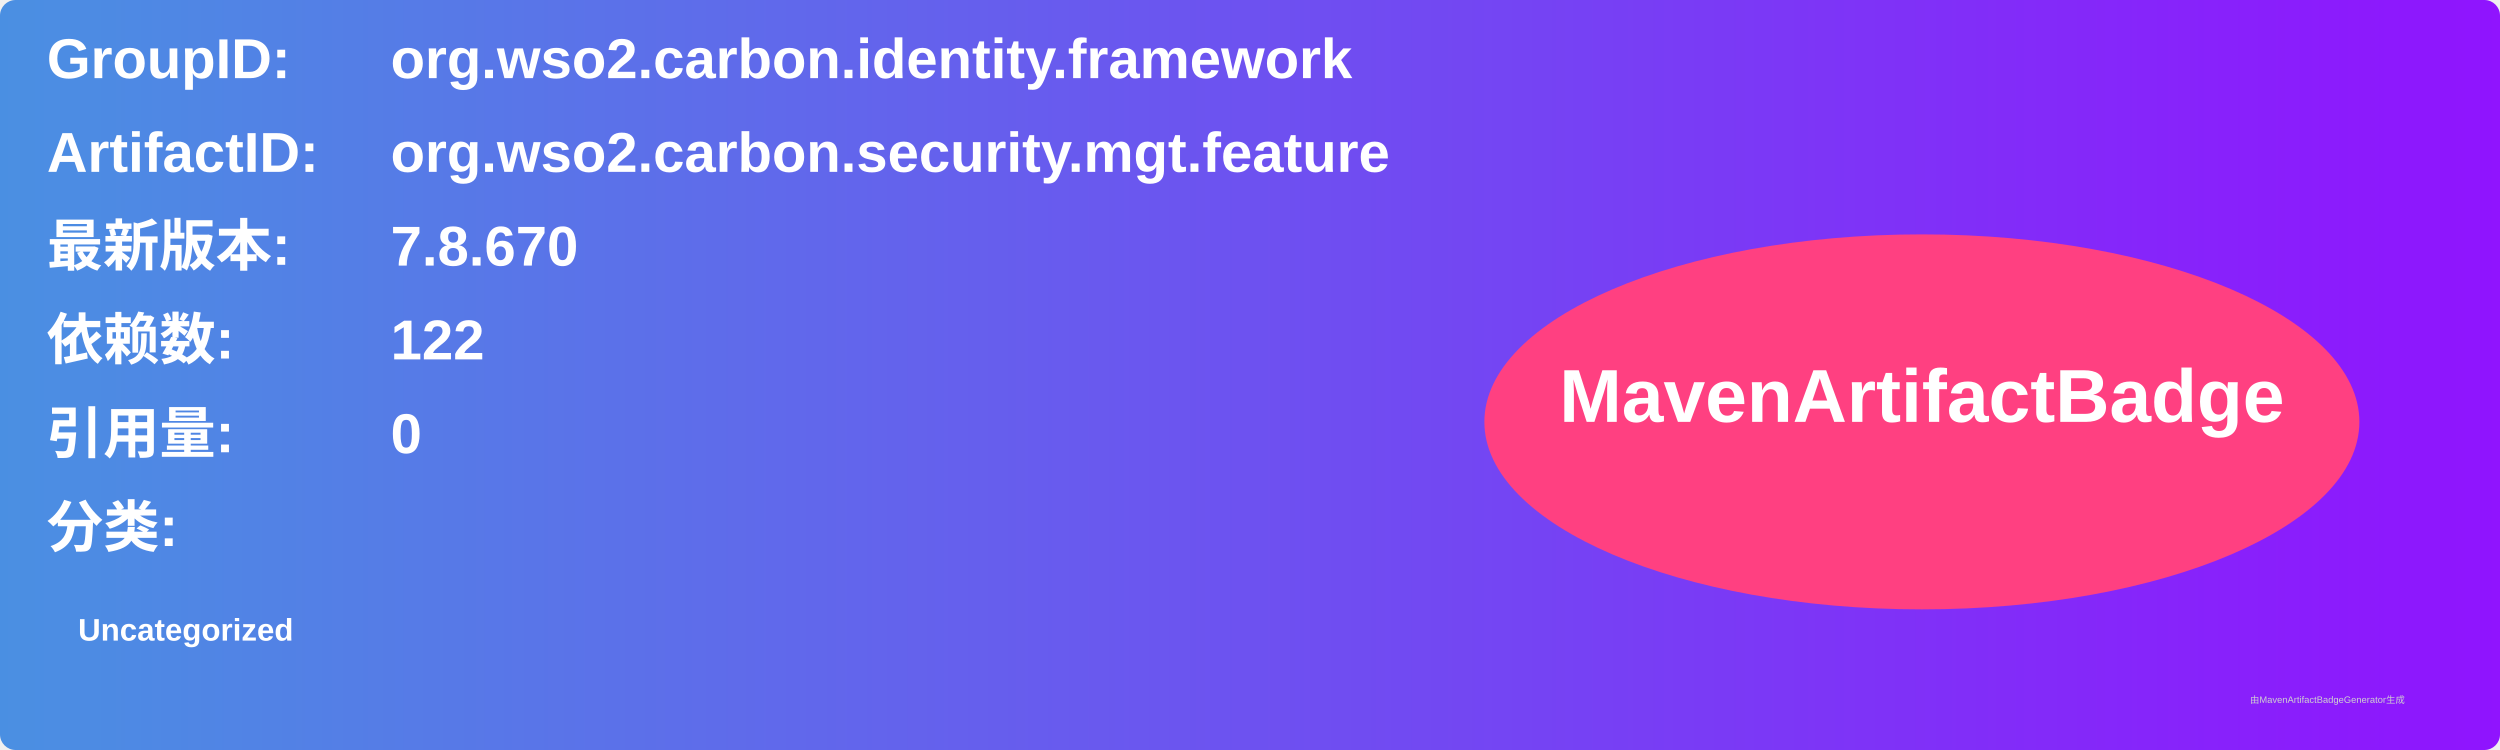
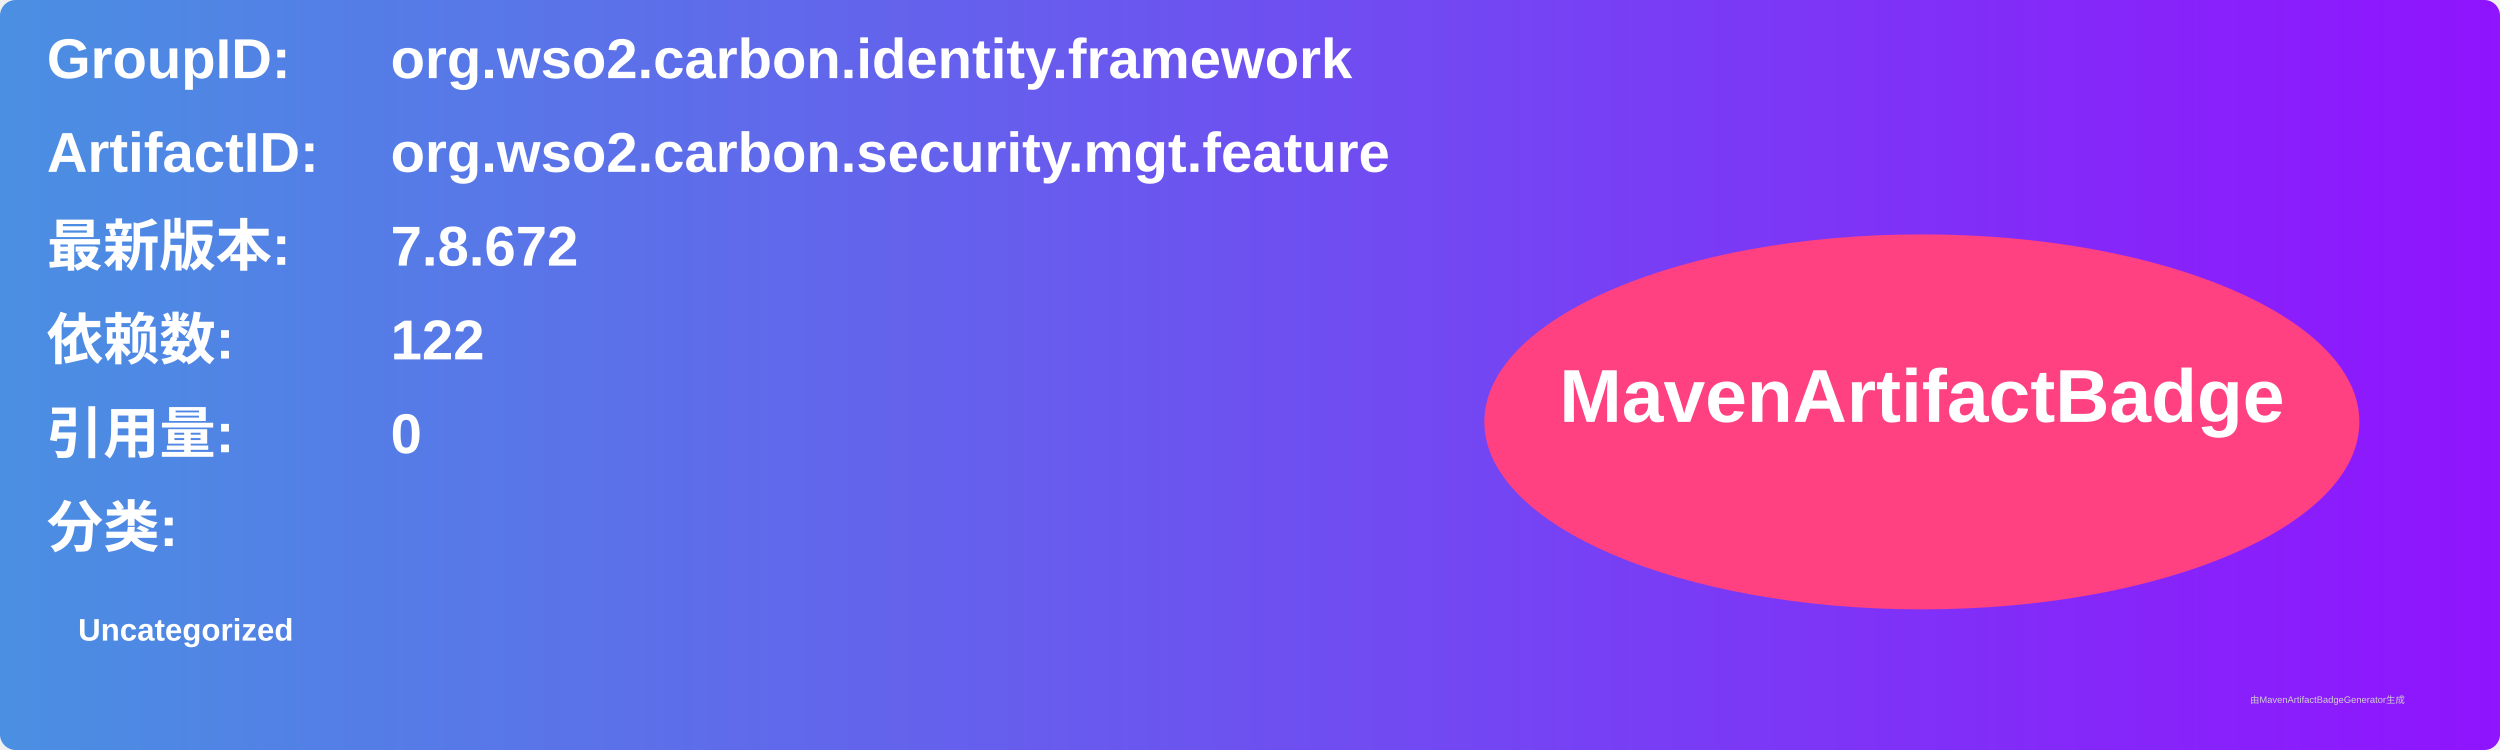
<svg xmlns="http://www.w3.org/2000/svg" width="800" height="240" viewBox="0 0 800 240">
  <linearGradient id="grad" x1="0%" y1="0%" x2="100%" y2="0%">
    <stop offset="0%" stop-color="#4a90e2" />
    <stop offset="100%" stop-color="#9013fe" />
  </linearGradient>
  <rect width="100%" height="100%" rx="5" ry="5" fill="url(#grad)" />
  <g transform="translate(15, 15)">
    <text x="0" y="10" font-family="Arial" font-size="18" fill="white" font-weight="bold" width="260">GroupID:</text>
    <text x="110" y="10" font-family="Arial" font-size="18" fill="white" font-weight="bold" width="460">org.wso2.carbon.identity.framework</text>
    <text x="0" y="40" font-family="Arial" font-size="18" fill="white" font-weight="bold" width="260">ArtifactID:</text>
    <text x="110" y="40" font-family="Arial" font-size="18" fill="white" font-weight="bold" width="460">org.wso2.carbon.security.mgt.feature</text>
    <text x="0" y="70" font-family="Arial" font-size="18" fill="white" font-weight="bold">最新版本:</text>
    <text x="110" y="70" font-family="Arial" font-size="18" fill="white" font-weight="bold">
-       <tspan font-weight="bold">7.8.670</tspan>
+       <tspan font-weight="bold">7.8.672</tspan>
    </text>
    <text x="0" y="100" font-family="Arial" font-size="18" fill="white" font-weight="bold">依赖数: </text>
    <text x="110" y="100" font-family="Arial" font-size="18" fill="white">
      <tspan font-weight="bold">122</tspan>
    </text>
    <text x="0" y="130" font-family="Arial" font-size="18" fill="white" font-weight="bold">引用量: </text>
    <text x="110" y="130" font-family="Arial" font-size="18" fill="white">
      <tspan font-weight="bold">0</tspan>
    </text>
    <text x="0" y="160" font-family="Arial" font-size="18" fill="white" font-weight="bold">分类:</text>
    <text x="10" y="190" font-family="Arial" font-size="10" fill="white">
      <tspan font-weight="bold">Uncategorized</tspan>
    </text>
    <ellipse cx="600" cy="120" rx="140" ry="60" fill="#ff4081" />
    <text x="600" y="120" text-anchor="middle" font-family="Arial" font-size="24" fill="white" font-weight="bold">MavenArtifactBadge</text>
  </g>
  <text x="720" y="225" font-family="Arial" font-size="3" fill="#d0d0d0">由MavenArtifactBadgeGenerator生成</text>
</svg>
